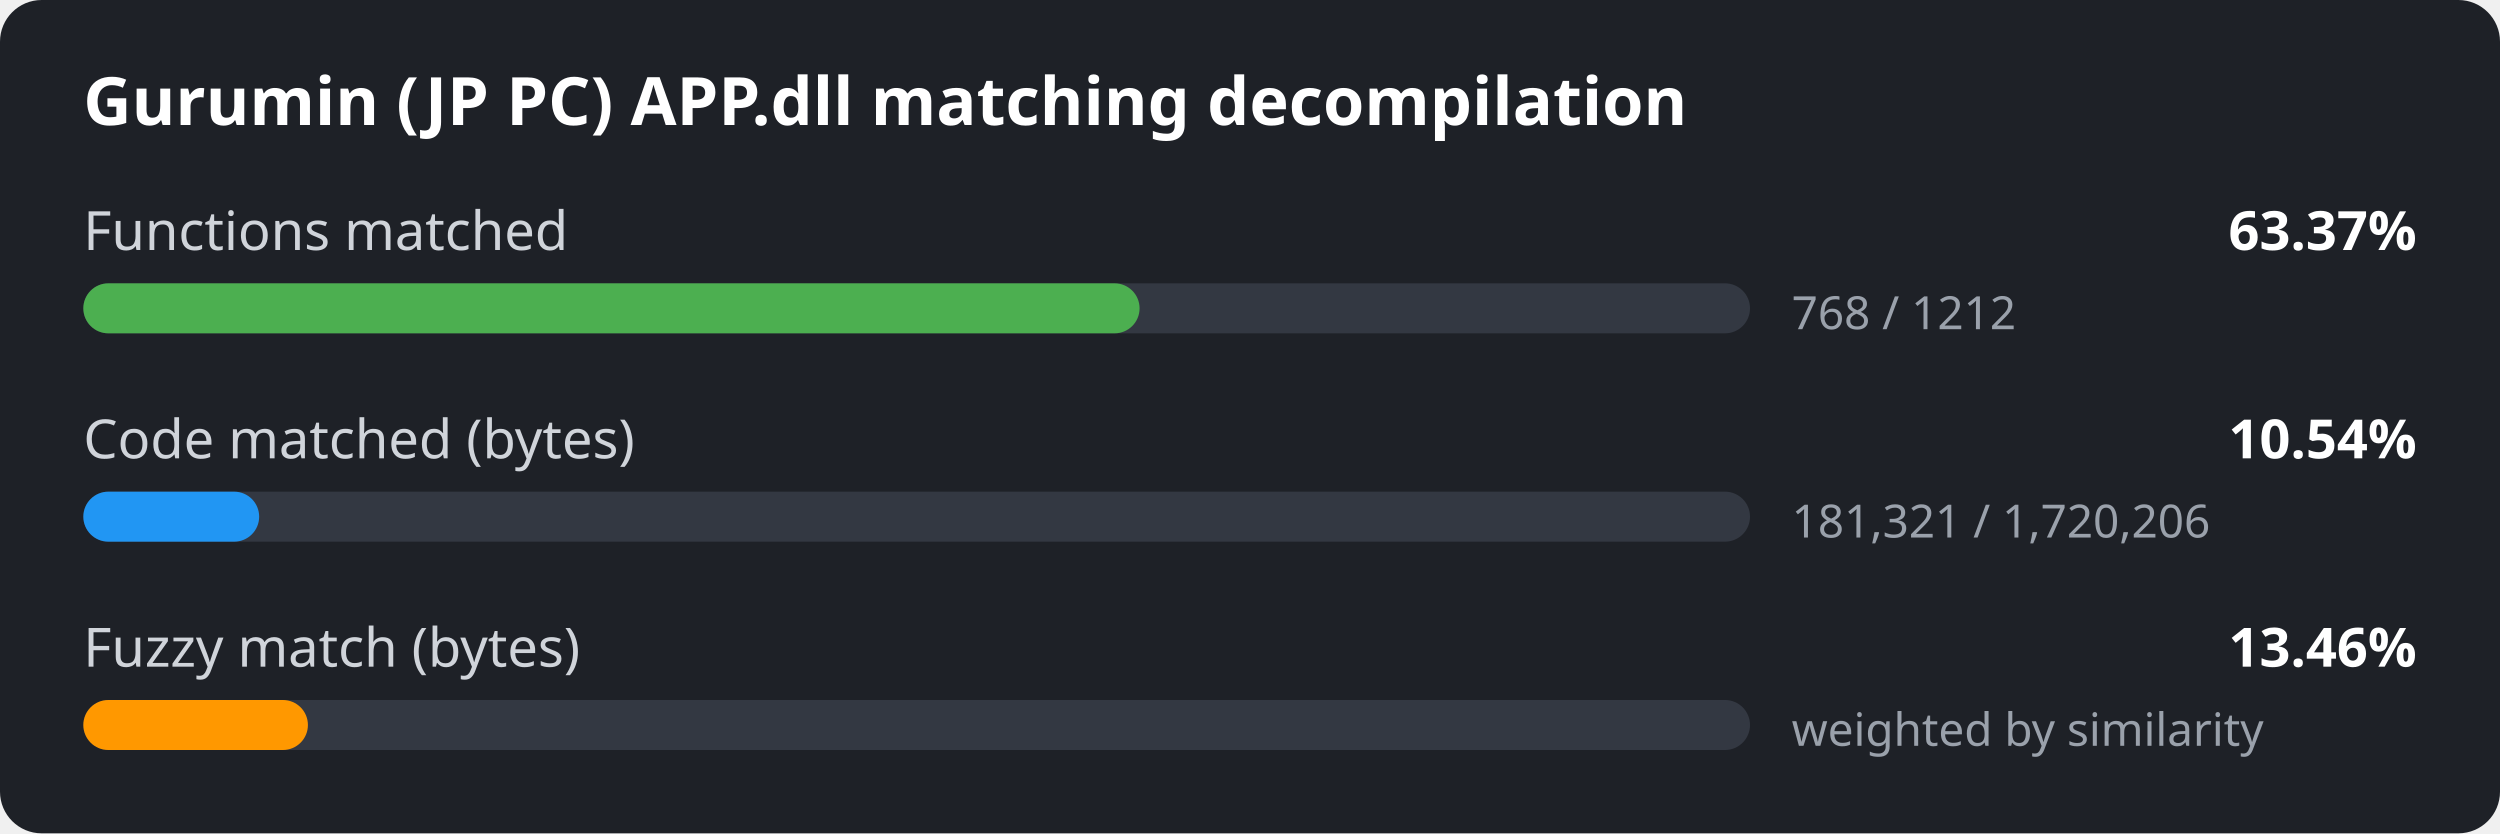
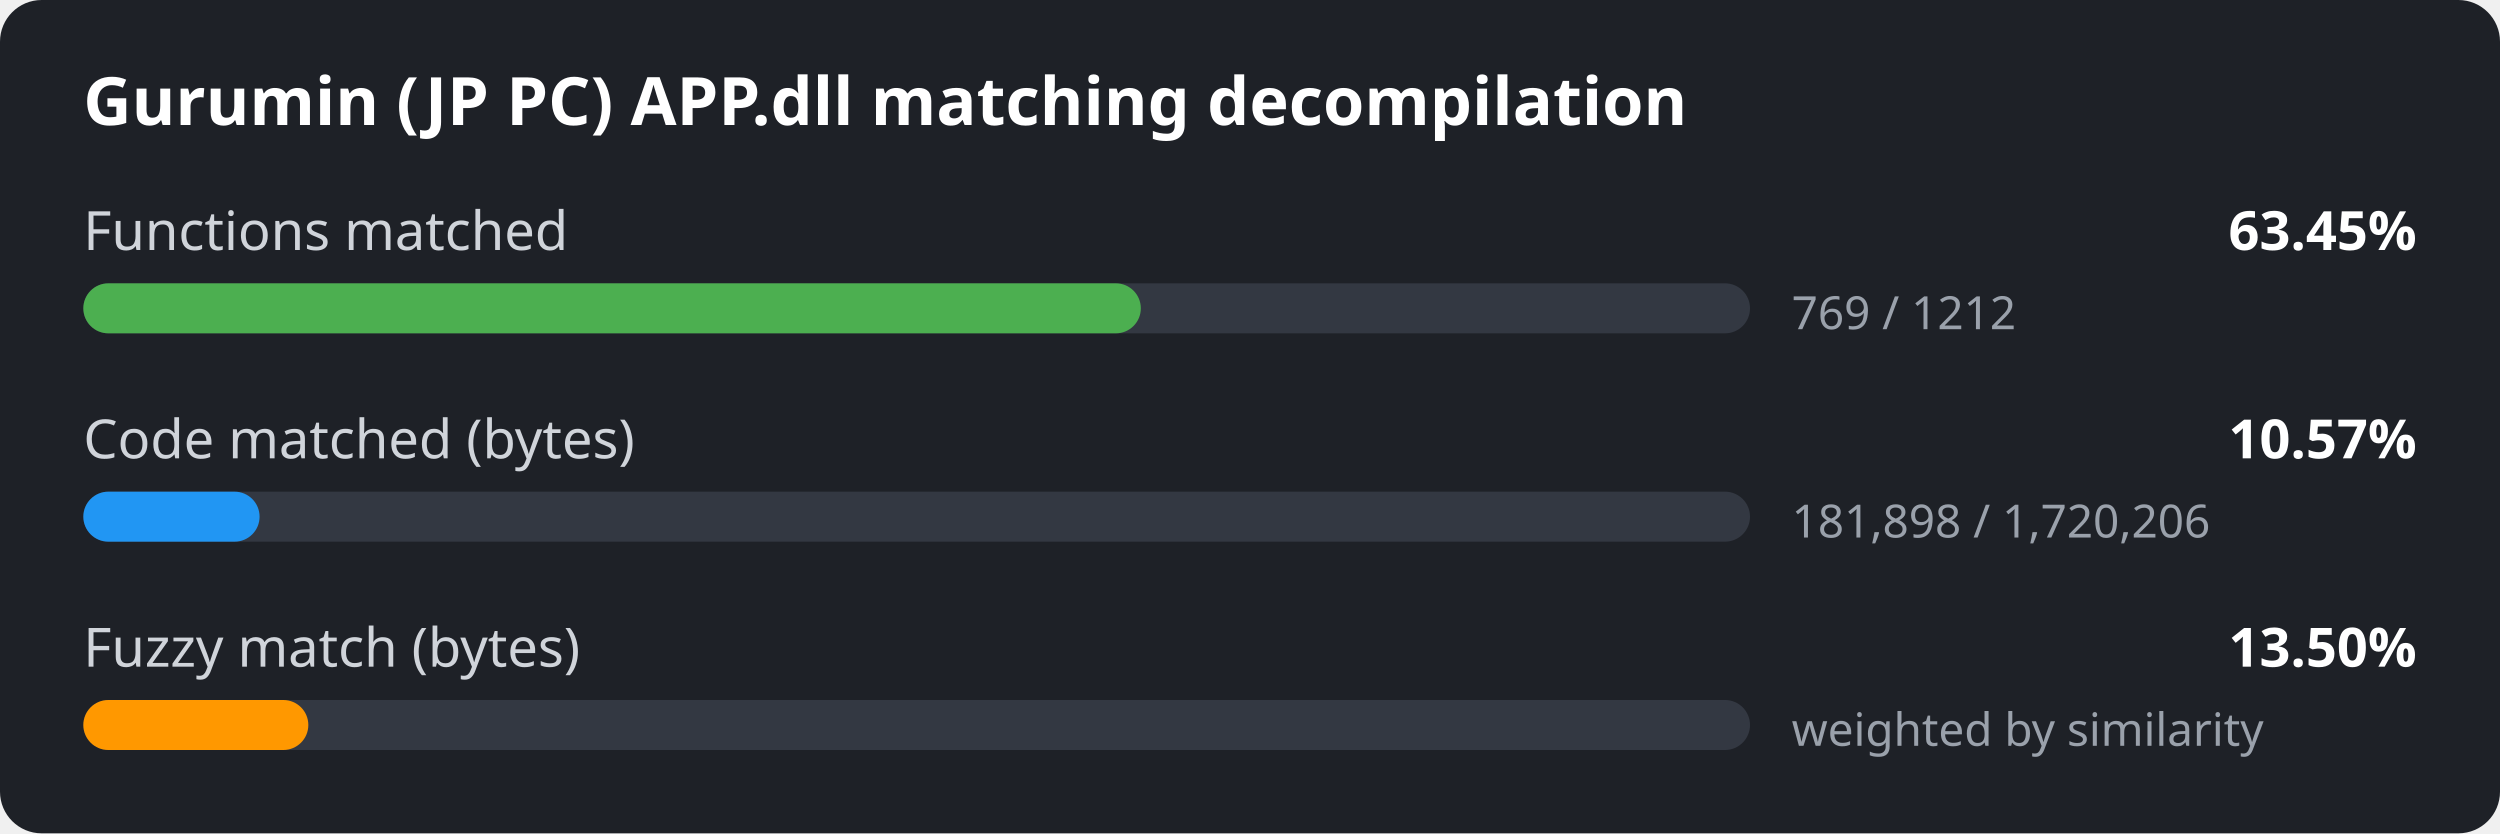
<svg xmlns="http://www.w3.org/2000/svg" width="600" height="200" viewBox="0 0 600 200">
  <style>
.bg { fill: #1e2127; }
.title { font: 600 16px sans-serif; fill: #ffffff; }
.label { font: 13px sans-serif; fill: #d0d4da; }
.value { font: 600 13px sans-serif; fill: #ffffff; }
.detail { font: 11px sans-serif; fill: #9aa1ab; }
.track { fill: #333842; }
</style>
  <rect width="600" height="200" rx="10" class="bg" />
  <text x="20" y="30" class="title">Gurumin (JP PC) APP.dll matching decompilation</text>
  <text x="20" y="60" class="label">Functions matched</text>
-   <text x="580" y="60" class="value" text-anchor="end">63.37%</text>
+   <text x="580" y="60" class="value" text-anchor="end">63.45%</text>
  <rect x="20" y="68" width="400" height="12" rx="6" class="track" />
-   <rect x="20" y="68" width="253.5" height="12" rx="6" fill="#4caf50" />
-   <text x="430" y="79" class="detail">768 / 1212</text>
+   <rect x="20" y="68" width="253.8" height="12" rx="6" fill="#4caf50" />
+   <text x="430" y="79" class="detail">769 / 1212</text>
  <text x="20" y="110" class="label">Code matched (bytes)</text>
-   <text x="580" y="110" class="value" text-anchor="end">10.54%</text>
+   <text x="580" y="110" class="value" text-anchor="end">10.57%</text>
  <rect x="20" y="118" width="400" height="12" rx="6" class="track" />
-   <rect x="20" y="118" width="42.2" height="12" rx="6" fill="#2196f3" />
-   <text x="430" y="129" class="detail">181,321 / 1,720,206</text>
+   <rect x="20" y="118" width="42.3" height="12" rx="6" fill="#2196f3" />
+   <text x="430" y="129" class="detail">181,898 / 1,720,206</text>
  <text x="20" y="160" class="label">Fuzzy match (bytes)</text>
-   <text x="580" y="160" class="value" text-anchor="end">13.46%</text>
+   <text x="580" y="160" class="value" text-anchor="end">13.50%</text>
  <rect x="20" y="168" width="400" height="12" rx="6" class="track" />
-   <rect x="20" y="168" width="53.9" height="12" rx="6" fill="#ff9800" />
+   <rect x="20" y="168" width="54.0" height="12" rx="6" fill="#ff9800" />
  <text x="430" y="179" class="detail">weighted by similarity</text>
</svg>
